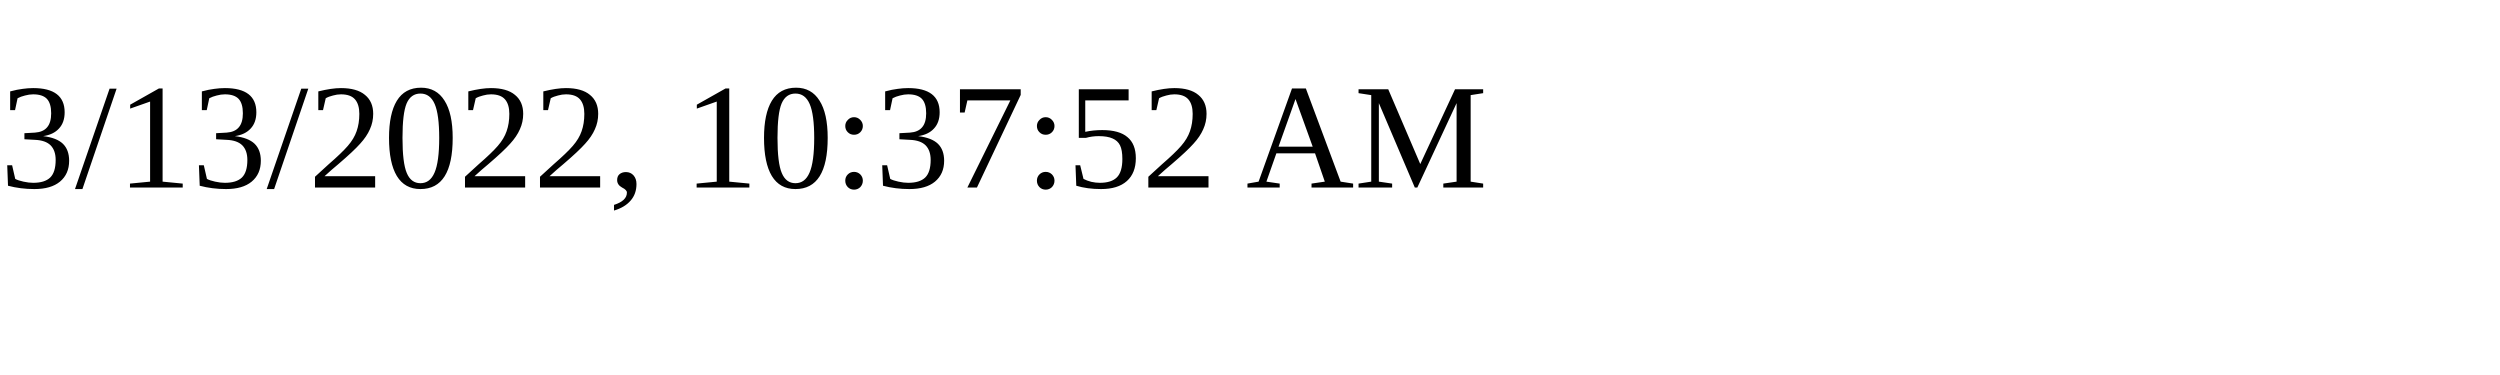
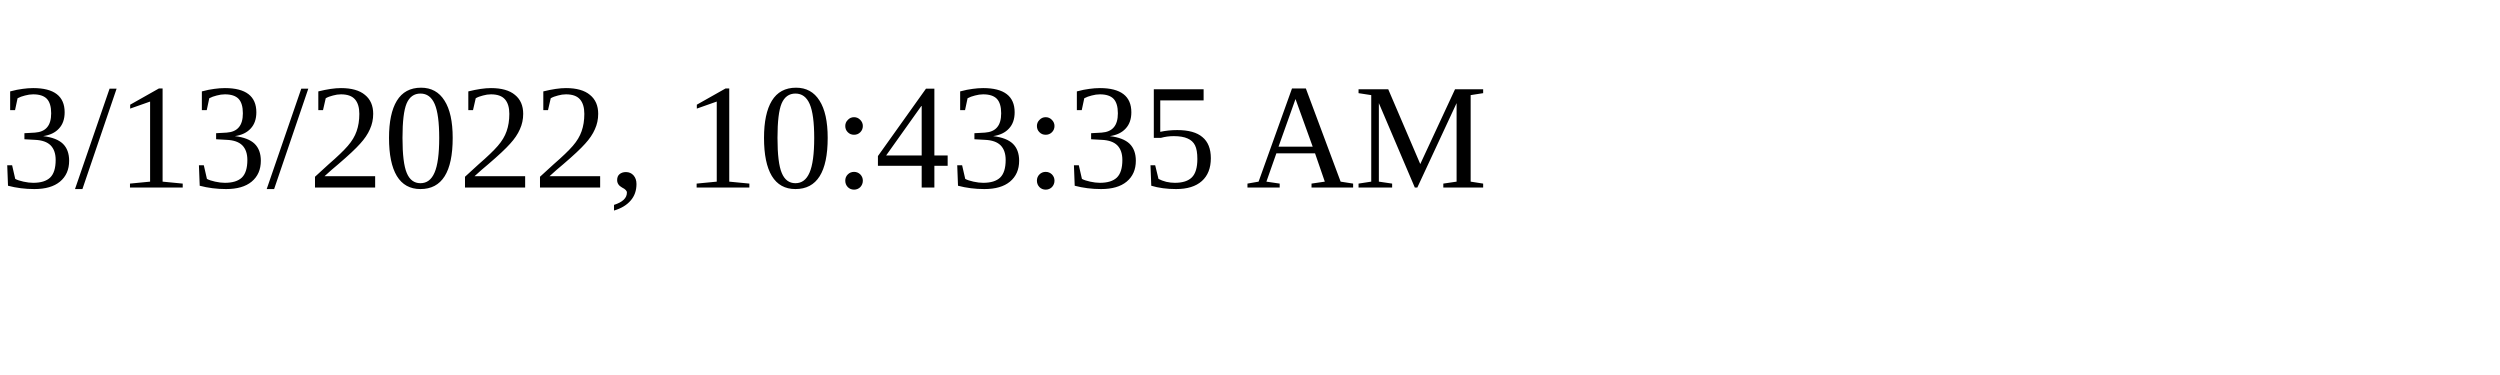
<svg xmlns="http://www.w3.org/2000/svg" height="30" width="200">
-   <text x="0" y="15">3/13/2022, 10:37:52 AM</text>
+   <text x="0" y="15">3/13/2022, 10:43:35 AM</text>
</svg>
